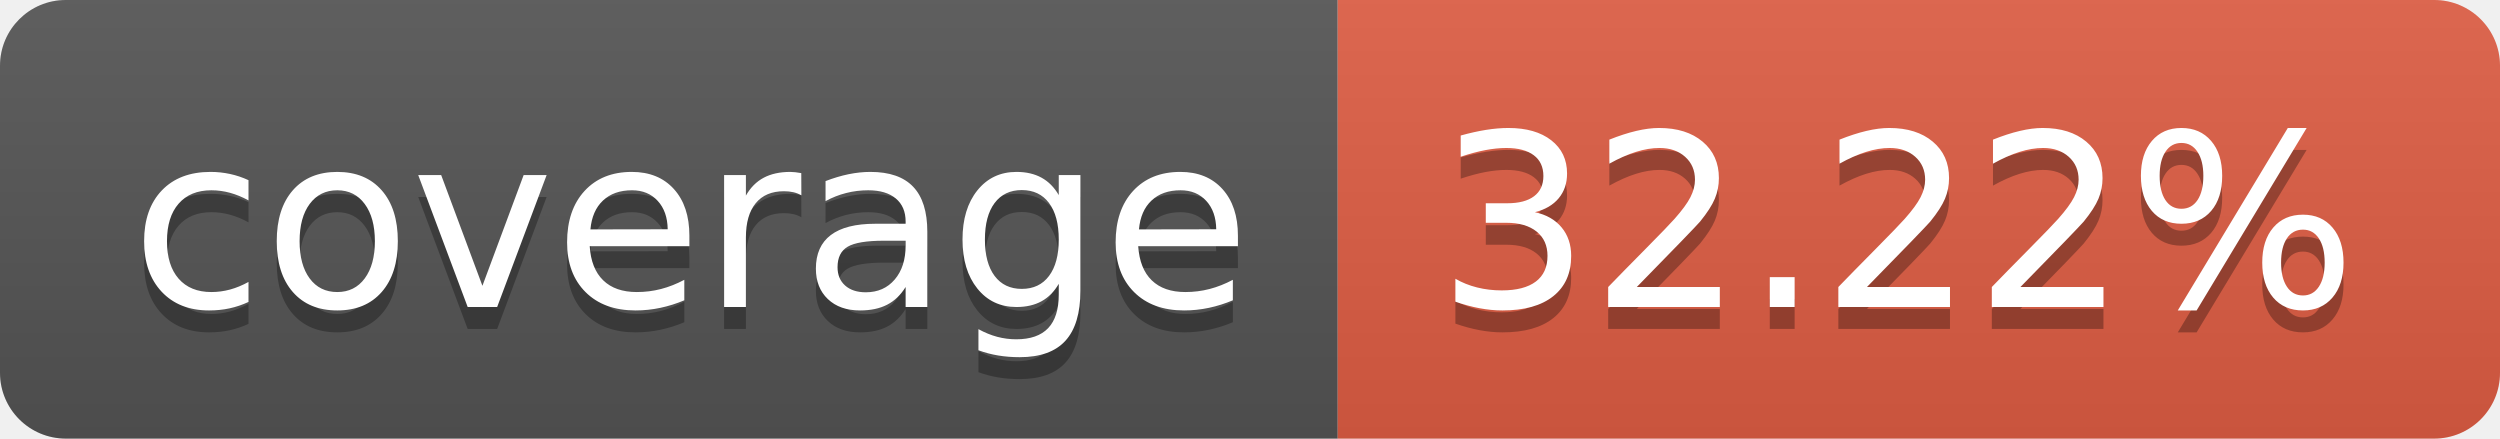
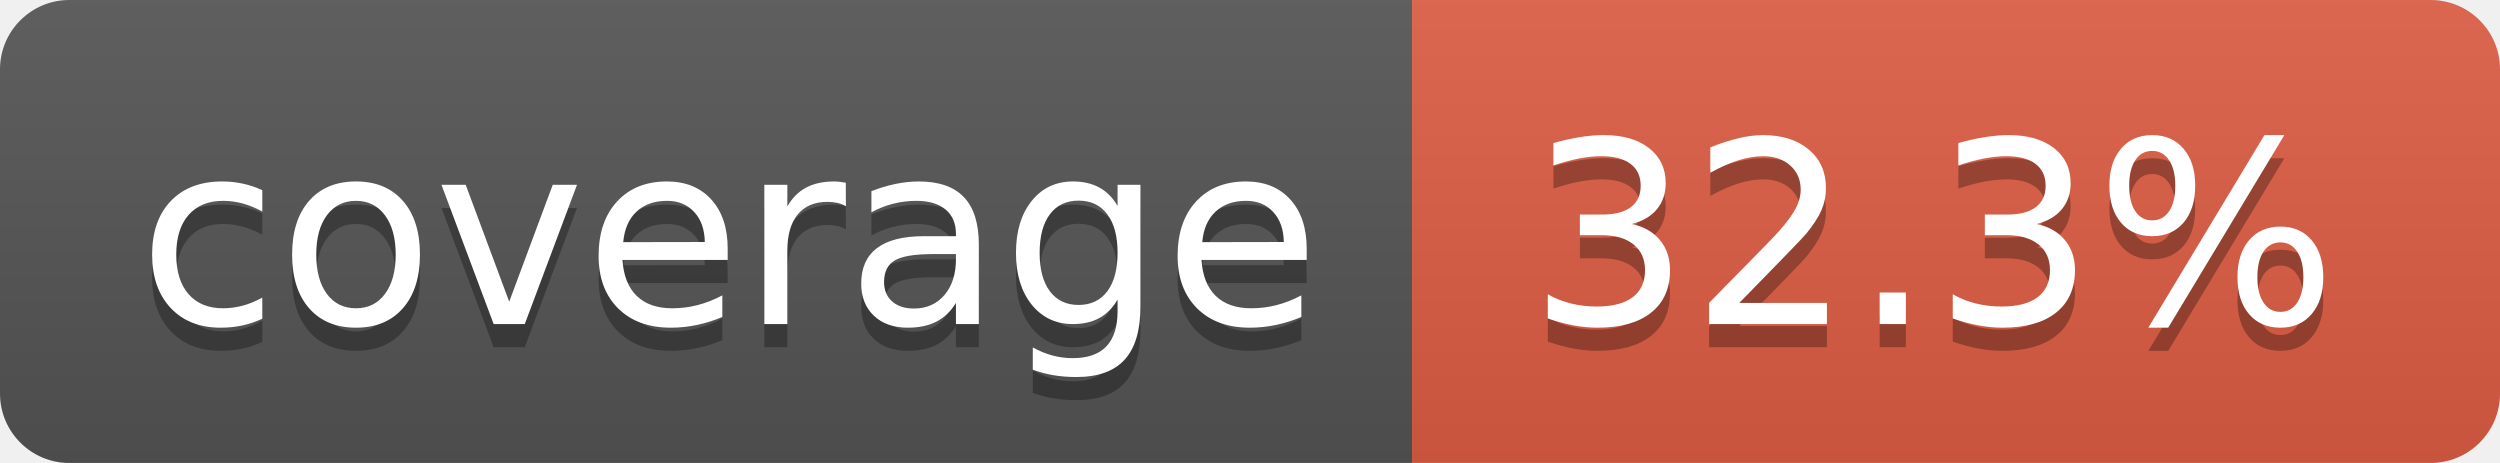
- <svg xmlns="http://www.w3.org/2000/svg" width="114" height="20" role="img" aria-label="coverage: 32.22%">
+ <svg xmlns="http://www.w3.org/2000/svg" width="108" height="20" role="img" aria-label="coverage: 32.3%">
  <linearGradient id="s" x2="0" y2="100%">
    <stop offset="0" stop-color="#bbb" stop-opacity=".1" />
    <stop offset="1" stop-opacity=".1" />
  </linearGradient>
  <clipPath id="r">
-     <rect width="114" height="20" rx="3" fill="#fff" />
+     <rect width="108" height="20" rx="3" fill="#fff" />
  </clipPath>
  <g clip-path="url(#r)">
    <rect width="61" height="20" fill="#555" />
-     <rect x="61" width="53" height="20" fill="#e05d44" />
-     <rect width="114" height="20" fill="url(#s)" />
+     <rect x="61" width="47" height="20" fill="#e05d44" />
+     <rect width="108" height="20" fill="url(#s)" />
  </g>
  <g fill="#fff" text-anchor="middle" font-family="Verdana,Geneva,DejaVu Sans,sans-serif" text-rendering="geometricPrecision" font-size="110">
    <text aria-hidden="true" x="315" y="150" fill="#010101" fill-opacity=".3" transform="scale(.1)" textLength="510">coverage</text>
    <text x="315" y="140" transform="scale(.1)" fill="#fff" textLength="510">coverage</text>
-     <text aria-hidden="true" x="865" y="150" fill="#010101" fill-opacity=".3" transform="scale(.1)" textLength="430">32.22%</text>
-     <text x="865" y="140" transform="scale(.1)" fill="#fff" textLength="430">32.22%</text>
+     <text aria-hidden="true" x="835" y="150" fill="#010101" fill-opacity=".3" transform="scale(.1)" textLength="370">32.3%</text>
+     <text x="835" y="140" transform="scale(.1)" fill="#fff" textLength="370">32.3%</text>
  </g>
</svg>
